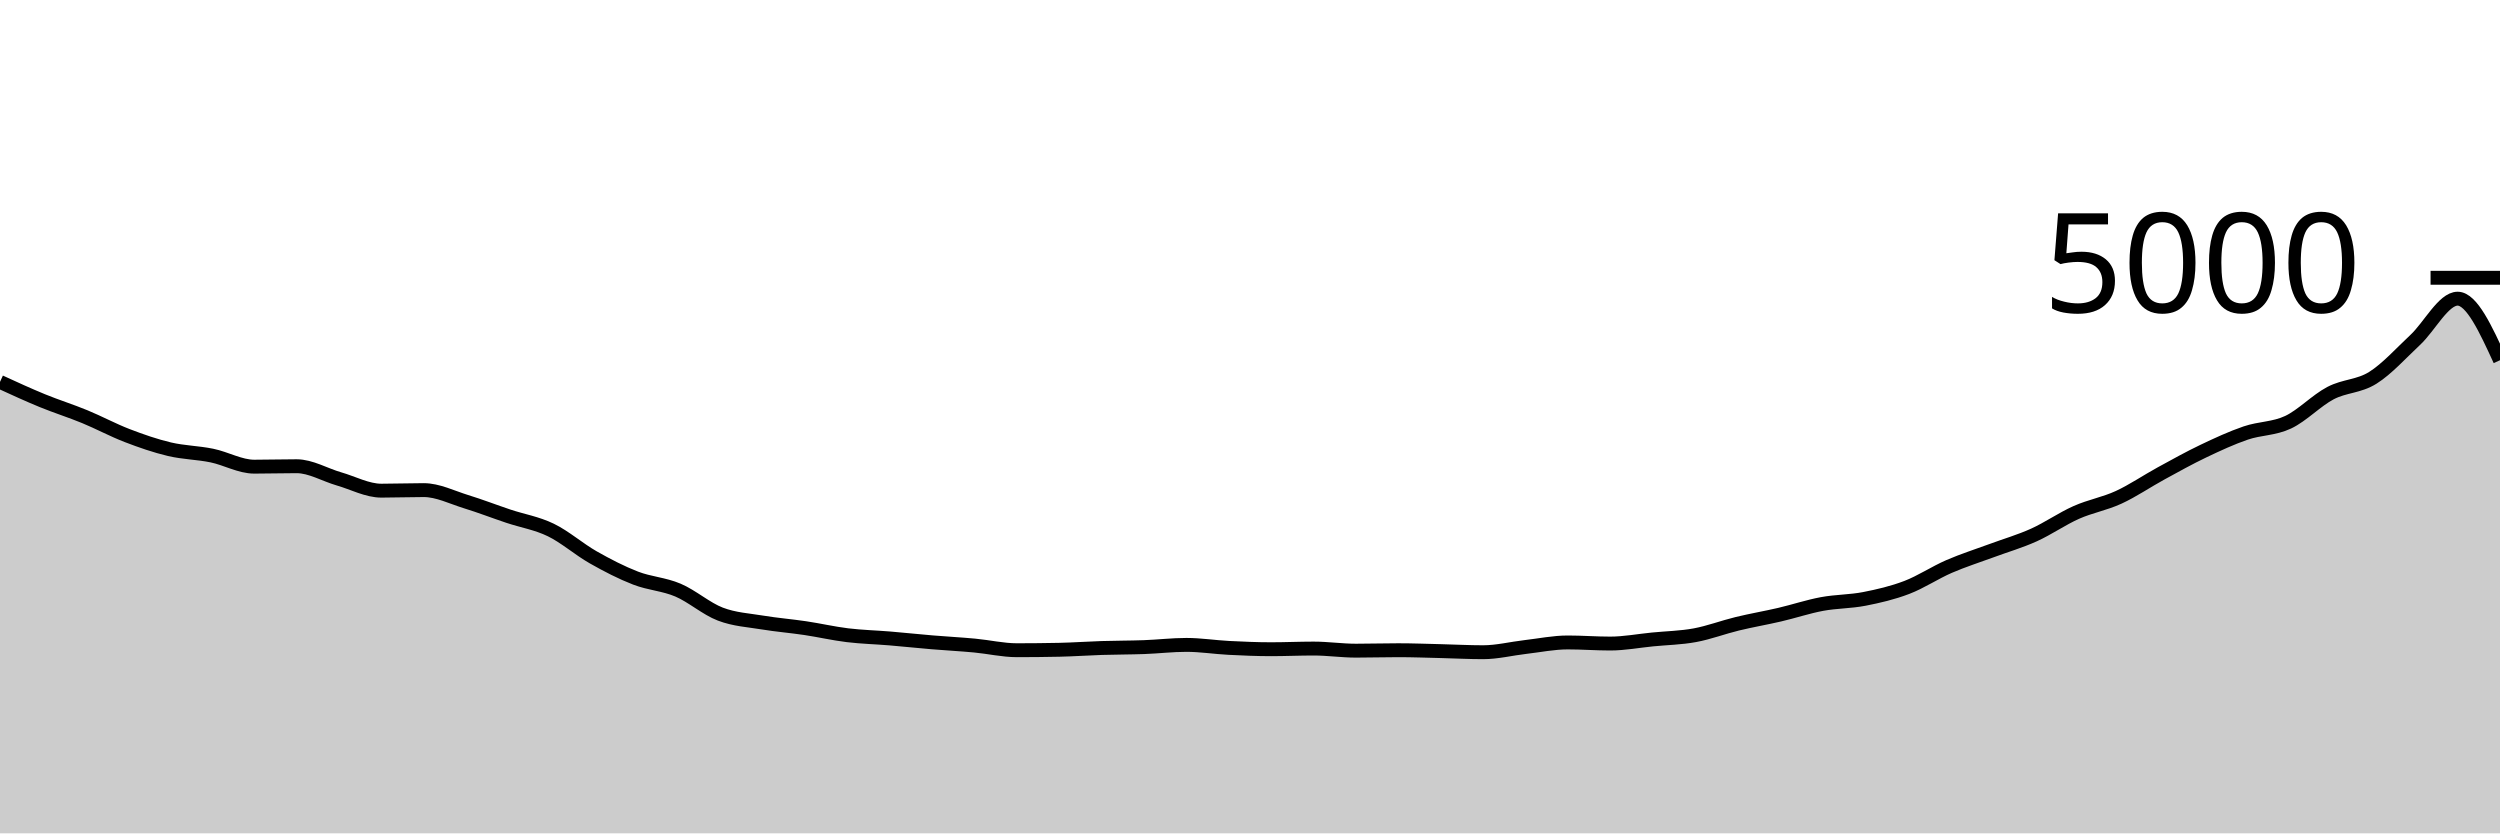
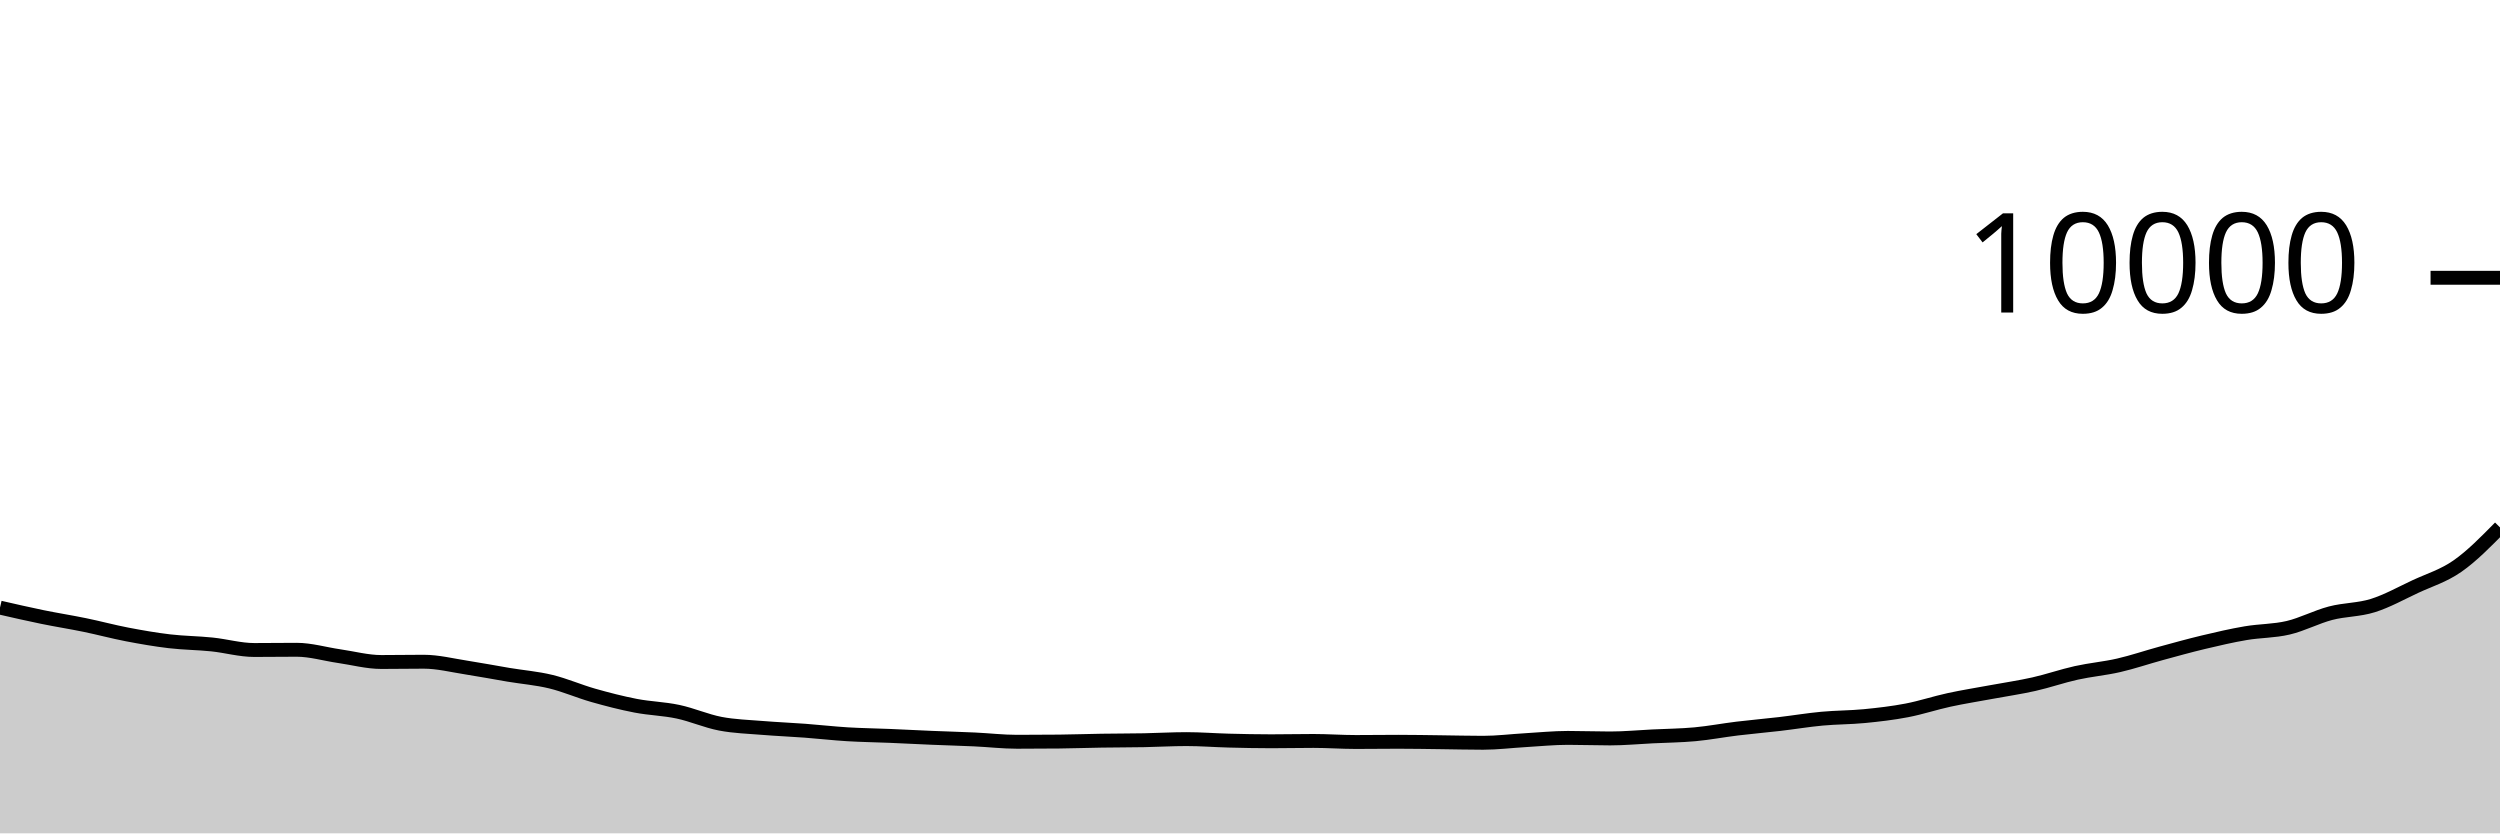
<svg xmlns="http://www.w3.org/2000/svg" viewBox="0 0 180 60">
  <g transform="translate(0,20)">
-     <path class="area" fill="rgba(0, 0, 0, 0.2)" d="M0,7.496C1.017,7.963,2.034,8.431,3.051,8.848C4.068,9.265,5.085,9.581,6.102,10C7.119,10.419,8.136,10.969,9.153,11.36C10.169,11.751,11.186,12.104,12.203,12.344C13.22,12.584,14.237,12.591,15.254,12.8C16.271,13.009,17.288,13.6,18.305,13.6C19.322,13.6,20.339,13.568,21.356,13.568C22.373,13.568,23.39,14.187,24.407,14.48C25.424,14.773,26.441,15.328,27.458,15.328C28.475,15.328,29.492,15.288,30.508,15.288C31.525,15.288,32.542,15.807,33.559,16.12C34.576,16.433,35.593,16.828,36.61,17.168C37.627,17.508,38.644,17.667,39.661,18.16C40.678,18.653,41.695,19.551,42.712,20.128C43.729,20.705,44.746,21.231,45.763,21.624C46.78,22.017,47.797,22.056,48.814,22.488C49.831,22.92,50.847,23.827,51.864,24.216C52.881,24.605,53.898,24.656,54.915,24.824C55.932,24.992,56.949,25.072,57.966,25.224C58.983,25.376,60,25.612,61.017,25.736C62.034,25.86,63.051,25.883,64.068,25.968C65.085,26.053,66.102,26.163,67.119,26.248C68.136,26.333,69.153,26.385,70.169,26.48C71.186,26.575,72.203,26.816,73.22,26.816C74.237,26.816,75.254,26.805,76.271,26.784C77.288,26.763,78.305,26.688,79.322,26.656C80.339,26.624,81.356,26.629,82.373,26.592C83.39,26.555,84.407,26.432,85.424,26.432C86.441,26.432,87.458,26.596,88.475,26.648C89.492,26.7,90.508,26.744,91.525,26.744C92.542,26.744,93.559,26.696,94.576,26.696C95.593,26.696,96.61,26.848,97.627,26.848C98.644,26.848,99.661,26.816,100.678,26.816C101.695,26.816,102.712,26.856,103.729,26.88C104.746,26.904,105.763,26.96,106.78,26.96C107.797,26.96,108.814,26.701,109.831,26.584C110.847,26.467,111.864,26.256,112.881,26.256C113.898,26.256,114.915,26.336,115.932,26.336C116.949,26.336,117.966,26.14,118.983,26.04C120,25.94,121.017,25.924,122.034,25.736C123.051,25.548,124.068,25.159,125.085,24.912C126.102,24.665,127.119,24.493,128.136,24.256C129.153,24.019,130.169,23.677,131.186,23.488C132.203,23.299,133.22,23.319,134.237,23.12C135.254,22.921,136.271,22.685,137.288,22.296C138.305,21.907,139.322,21.225,140.339,20.784C141.356,20.343,142.373,20.025,143.39,19.648C144.407,19.271,145.424,18.979,146.441,18.52C147.458,18.061,148.475,17.348,149.492,16.896C150.508,16.444,151.525,16.276,152.542,15.808C153.559,15.34,154.576,14.643,155.593,14.088C156.61,13.533,157.627,12.965,158.644,12.48C159.661,11.995,160.678,11.523,161.695,11.176C162.712,10.829,163.729,10.879,164.746,10.4C165.763,9.921,166.78,8.837,167.797,8.304C168.814,7.771,169.831,7.839,170.847,7.2C171.864,6.561,172.881,5.421,173.898,4.472C174.915,3.523,175.932,1.504,176.949,1.504C177.966,1.504,178.983,3.72,180,5.936L180,40C178.983,40,177.966,40,176.949,40C175.932,40,174.915,40,173.898,40C172.881,40,171.864,40,170.847,40C169.831,40,168.814,40,167.797,40C166.78,40,165.763,40,164.746,40C163.729,40,162.712,40,161.695,40C160.678,40,159.661,40,158.644,40C157.627,40,156.61,40,155.593,40C154.576,40,153.559,40,152.542,40C151.525,40,150.508,40,149.492,40C148.475,40,147.458,40,146.441,40C145.424,40,144.407,40,143.39,40C142.373,40,141.356,40,140.339,40C139.322,40,138.305,40,137.288,40C136.271,40,135.254,40,134.237,40C133.22,40,132.203,40,131.186,40C130.169,40,129.153,40,128.136,40C127.119,40,126.102,40,125.085,40C124.068,40,123.051,40,122.034,40C121.017,40,120,40,118.983,40C117.966,40,116.949,40,115.932,40C114.915,40,113.898,40,112.881,40C111.864,40,110.847,40,109.831,40C108.814,40,107.797,40,106.78,40C105.763,40,104.746,40,103.729,40C102.712,40,101.695,40,100.678,40C99.661,40,98.644,40,97.627,40C96.61,40,95.593,40,94.576,40C93.559,40,92.542,40,91.525,40C90.508,40,89.492,40,88.475,40C87.458,40,86.441,40,85.424,40C84.407,40,83.39,40,82.373,40C81.356,40,80.339,40,79.322,40C78.305,40,77.288,40,76.271,40C75.254,40,74.237,40,73.22,40C72.203,40,71.186,40,70.169,40C69.153,40,68.136,40,67.119,40C66.102,40,65.085,40,64.068,40C63.051,40,62.034,40,61.017,40C60,40,58.983,40,57.966,40C56.949,40,55.932,40,54.915,40C53.898,40,52.881,40,51.864,40C50.847,40,49.831,40,48.814,40C47.797,40,46.78,40,45.763,40C44.746,40,43.729,40,42.712,40C41.695,40,40.678,40,39.661,40C38.644,40,37.627,40,36.61,40C35.593,40,34.576,40,33.559,40C32.542,40,31.525,40,30.508,40C29.492,40,28.475,40,27.458,40C26.441,40,25.424,40,24.407,40C23.39,40,22.373,40,21.356,40C20.339,40,19.322,40,18.305,40C17.288,40,16.271,40,15.254,40C14.237,40,13.22,40,12.203,40C11.186,40,10.169,40,9.153,40C8.136,40,7.119,40,6.102,40C5.085,40,4.068,40,3.051,40C2.034,40,1.017,40,0,40Z" />
-     <path class="line" stroke="black" fill="none" d="M0,7.496C1.017,7.963,2.034,8.431,3.051,8.848C4.068,9.265,5.085,9.581,6.102,10C7.119,10.419,8.136,10.969,9.153,11.36C10.169,11.751,11.186,12.104,12.203,12.344C13.22,12.584,14.237,12.591,15.254,12.8C16.271,13.009,17.288,13.6,18.305,13.6C19.322,13.6,20.339,13.568,21.356,13.568C22.373,13.568,23.39,14.187,24.407,14.48C25.424,14.773,26.441,15.328,27.458,15.328C28.475,15.328,29.492,15.288,30.508,15.288C31.525,15.288,32.542,15.807,33.559,16.12C34.576,16.433,35.593,16.828,36.61,17.168C37.627,17.508,38.644,17.667,39.661,18.16C40.678,18.653,41.695,19.551,42.712,20.128C43.729,20.705,44.746,21.231,45.763,21.624C46.78,22.017,47.797,22.056,48.814,22.488C49.831,22.92,50.847,23.827,51.864,24.216C52.881,24.605,53.898,24.656,54.915,24.824C55.932,24.992,56.949,25.072,57.966,25.224C58.983,25.376,60,25.612,61.017,25.736C62.034,25.86,63.051,25.883,64.068,25.968C65.085,26.053,66.102,26.163,67.119,26.248C68.136,26.333,69.153,26.385,70.169,26.48C71.186,26.575,72.203,26.816,73.22,26.816C74.237,26.816,75.254,26.805,76.271,26.784C77.288,26.763,78.305,26.688,79.322,26.656C80.339,26.624,81.356,26.629,82.373,26.592C83.39,26.555,84.407,26.432,85.424,26.432C86.441,26.432,87.458,26.596,88.475,26.648C89.492,26.7,90.508,26.744,91.525,26.744C92.542,26.744,93.559,26.696,94.576,26.696C95.593,26.696,96.61,26.848,97.627,26.848C98.644,26.848,99.661,26.816,100.678,26.816C101.695,26.816,102.712,26.856,103.729,26.88C104.746,26.904,105.763,26.96,106.78,26.96C107.797,26.96,108.814,26.701,109.831,26.584C110.847,26.467,111.864,26.256,112.881,26.256C113.898,26.256,114.915,26.336,115.932,26.336C116.949,26.336,117.966,26.14,118.983,26.04C120,25.94,121.017,25.924,122.034,25.736C123.051,25.548,124.068,25.159,125.085,24.912C126.102,24.665,127.119,24.493,128.136,24.256C129.153,24.019,130.169,23.677,131.186,23.488C132.203,23.299,133.22,23.319,134.237,23.12C135.254,22.921,136.271,22.685,137.288,22.296C138.305,21.907,139.322,21.225,140.339,20.784C141.356,20.343,142.373,20.025,143.39,19.648C144.407,19.271,145.424,18.979,146.441,18.52C147.458,18.061,148.475,17.348,149.492,16.896C150.508,16.444,151.525,16.276,152.542,15.808C153.559,15.34,154.576,14.643,155.593,14.088C156.61,13.533,157.627,12.965,158.644,12.48C159.661,11.995,160.678,11.523,161.695,11.176C162.712,10.829,163.729,10.879,164.746,10.4C165.763,9.921,166.78,8.837,167.797,8.304C168.814,7.771,169.831,7.839,170.847,7.2C171.864,6.561,172.881,5.421,173.898,4.472C174.915,3.523,175.932,1.504,176.949,1.504C177.966,1.504,178.983,3.72,180,5.936" />
+     <path class="area" fill="rgba(0, 0, 0, 0.2)" d="M0,23.748C1.017,23.982,2.034,24.215,3.051,24.424C4.068,24.633,5.085,24.791,6.102,25C7.119,25.209,8.136,25.485,9.153,25.68C10.169,25.875,11.186,26.052,12.203,26.172C13.22,26.292,14.237,26.295,15.254,26.4C16.271,26.505,17.288,26.8,18.305,26.8C19.322,26.8,20.339,26.784,21.356,26.784C22.373,26.784,23.39,27.093,24.407,27.24C25.424,27.387,26.441,27.664,27.458,27.664C28.475,27.664,29.492,27.644,30.508,27.644C31.525,27.644,32.542,27.903,33.559,28.06C34.576,28.217,35.593,28.414,36.61,28.584C37.627,28.754,38.644,28.833,39.661,29.08C40.678,29.327,41.695,29.775,42.712,30.064C43.729,30.353,44.746,30.615,45.763,30.812C46.78,31.009,47.797,31.028,48.814,31.244C49.831,31.46,50.847,31.913,51.864,32.108C52.881,32.303,53.898,32.328,54.915,32.412C55.932,32.496,56.949,32.536,57.966,32.612C58.983,32.688,60,32.806,61.017,32.868C62.034,32.93,63.051,32.941,64.068,32.984C65.085,33.027,66.102,33.081,67.119,33.124C68.136,33.167,69.153,33.193,70.169,33.24C71.186,33.287,72.203,33.408,73.22,33.408C74.237,33.408,75.254,33.403,76.271,33.392C77.288,33.381,78.305,33.344,79.322,33.328C80.339,33.312,81.356,33.315,82.373,33.296C83.39,33.277,84.407,33.216,85.424,33.216C86.441,33.216,87.458,33.298,88.475,33.324C89.492,33.35,90.508,33.372,91.525,33.372C92.542,33.372,93.559,33.348,94.576,33.348C95.593,33.348,96.61,33.424,97.627,33.424C98.644,33.424,99.661,33.408,100.678,33.408C101.695,33.408,102.712,33.428,103.729,33.44C104.746,33.452,105.763,33.48,106.78,33.48C107.797,33.48,108.814,33.351,109.831,33.292C110.847,33.233,111.864,33.128,112.881,33.128C113.898,33.128,114.915,33.168,115.932,33.168C116.949,33.168,117.966,33.07,118.983,33.02C120,32.97,121.017,32.962,122.034,32.868C123.051,32.774,124.068,32.579,125.085,32.456C126.102,32.333,127.119,32.247,128.136,32.128C129.153,32.009,130.169,31.839,131.186,31.744C132.203,31.649,133.22,31.659,134.237,31.56C135.254,31.461,136.271,31.343,137.288,31.148C138.305,30.953,139.322,30.613,140.339,30.392C141.356,30.171,142.373,30.013,143.39,29.824C144.407,29.635,145.424,29.489,146.441,29.26C147.458,29.031,148.475,28.674,149.492,28.448C150.508,28.222,151.525,28.138,152.542,27.904C153.559,27.67,154.576,27.321,155.593,27.044C156.61,26.767,157.627,26.483,158.644,26.24C159.661,25.997,160.678,25.761,161.695,25.588C162.712,25.415,163.729,25.439,164.746,25.2C165.763,24.961,166.78,24.419,167.797,24.152C168.814,23.885,169.831,23.919,170.847,23.6C171.864,23.281,172.881,22.711,173.898,22.236C174.915,21.761,175.932,21.463,176.949,20.752C177.966,20.041,178.983,19.007,180,17.972L180,40C178.983,40,177.966,40,176.949,40C175.932,40,174.915,40,173.898,40C172.881,40,171.864,40,170.847,40C169.831,40,168.814,40,167.797,40C166.78,40,165.763,40,164.746,40C163.729,40,162.712,40,161.695,40C160.678,40,159.661,40,158.644,40C157.627,40,156.61,40,155.593,40C154.576,40,153.559,40,152.542,40C151.525,40,150.508,40,149.492,40C148.475,40,147.458,40,146.441,40C145.424,40,144.407,40,143.39,40C142.373,40,141.356,40,140.339,40C139.322,40,138.305,40,137.288,40C136.271,40,135.254,40,134.237,40C133.22,40,132.203,40,131.186,40C130.169,40,129.153,40,128.136,40C127.119,40,126.102,40,125.085,40C124.068,40,123.051,40,122.034,40C121.017,40,120,40,118.983,40C117.966,40,116.949,40,115.932,40C114.915,40,113.898,40,112.881,40C111.864,40,110.847,40,109.831,40C108.814,40,107.797,40,106.78,40C105.763,40,104.746,40,103.729,40C102.712,40,101.695,40,100.678,40C99.661,40,98.644,40,97.627,40C96.61,40,95.593,40,94.576,40C93.559,40,92.542,40,91.525,40C90.508,40,89.492,40,88.475,40C87.458,40,86.441,40,85.424,40C84.407,40,83.39,40,82.373,40C81.356,40,80.339,40,79.322,40C78.305,40,77.288,40,76.271,40C75.254,40,74.237,40,73.22,40C72.203,40,71.186,40,70.169,40C69.153,40,68.136,40,67.119,40C66.102,40,65.085,40,64.068,40C63.051,40,62.034,40,61.017,40C60,40,58.983,40,57.966,40C56.949,40,55.932,40,54.915,40C53.898,40,52.881,40,51.864,40C50.847,40,49.831,40,48.814,40C47.797,40,46.78,40,45.763,40C44.746,40,43.729,40,42.712,40C41.695,40,40.678,40,39.661,40C38.644,40,37.627,40,36.61,40C35.593,40,34.576,40,33.559,40C32.542,40,31.525,40,30.508,40C29.492,40,28.475,40,27.458,40C26.441,40,25.424,40,24.407,40C23.39,40,22.373,40,21.356,40C20.339,40,19.322,40,18.305,40C17.288,40,16.271,40,15.254,40C14.237,40,13.22,40,12.203,40C11.186,40,10.169,40,9.153,40C8.136,40,7.119,40,6.102,40C5.085,40,4.068,40,3.051,40C2.034,40,1.017,40,0,40Z" />
+     <path class="line" stroke="black" fill="none" d="M0,23.748C1.017,23.982,2.034,24.215,3.051,24.424C4.068,24.633,5.085,24.791,6.102,25C7.119,25.209,8.136,25.485,9.153,25.68C10.169,25.875,11.186,26.052,12.203,26.172C13.22,26.292,14.237,26.295,15.254,26.4C16.271,26.505,17.288,26.8,18.305,26.8C19.322,26.8,20.339,26.784,21.356,26.784C22.373,26.784,23.39,27.093,24.407,27.24C25.424,27.387,26.441,27.664,27.458,27.664C28.475,27.664,29.492,27.644,30.508,27.644C31.525,27.644,32.542,27.903,33.559,28.06C34.576,28.217,35.593,28.414,36.61,28.584C37.627,28.754,38.644,28.833,39.661,29.08C40.678,29.327,41.695,29.775,42.712,30.064C43.729,30.353,44.746,30.615,45.763,30.812C46.78,31.009,47.797,31.028,48.814,31.244C49.831,31.46,50.847,31.913,51.864,32.108C52.881,32.303,53.898,32.328,54.915,32.412C55.932,32.496,56.949,32.536,57.966,32.612C58.983,32.688,60,32.806,61.017,32.868C62.034,32.93,63.051,32.941,64.068,32.984C65.085,33.027,66.102,33.081,67.119,33.124C68.136,33.167,69.153,33.193,70.169,33.24C71.186,33.287,72.203,33.408,73.22,33.408C74.237,33.408,75.254,33.403,76.271,33.392C77.288,33.381,78.305,33.344,79.322,33.328C80.339,33.312,81.356,33.315,82.373,33.296C83.39,33.277,84.407,33.216,85.424,33.216C86.441,33.216,87.458,33.298,88.475,33.324C89.492,33.35,90.508,33.372,91.525,33.372C92.542,33.372,93.559,33.348,94.576,33.348C95.593,33.348,96.61,33.424,97.627,33.424C98.644,33.424,99.661,33.408,100.678,33.408C101.695,33.408,102.712,33.428,103.729,33.44C104.746,33.452,105.763,33.48,106.78,33.48C107.797,33.48,108.814,33.351,109.831,33.292C110.847,33.233,111.864,33.128,112.881,33.128C113.898,33.128,114.915,33.168,115.932,33.168C116.949,33.168,117.966,33.07,118.983,33.02C120,32.97,121.017,32.962,122.034,32.868C123.051,32.774,124.068,32.579,125.085,32.456C126.102,32.333,127.119,32.247,128.136,32.128C129.153,32.009,130.169,31.839,131.186,31.744C132.203,31.649,133.22,31.659,134.237,31.56C135.254,31.461,136.271,31.343,137.288,31.148C138.305,30.953,139.322,30.613,140.339,30.392C141.356,30.171,142.373,30.013,143.39,29.824C144.407,29.635,145.424,29.489,146.441,29.26C147.458,29.031,148.475,28.674,149.492,28.448C150.508,28.222,151.525,28.138,152.542,27.904C153.559,27.67,154.576,27.321,155.593,27.044C156.61,26.767,157.627,26.483,158.644,26.24C159.661,25.997,160.678,25.761,161.695,25.588C162.712,25.415,163.729,25.439,164.746,25.2C165.763,24.961,166.78,24.419,167.797,24.152C168.814,23.885,169.831,23.919,170.847,23.6C171.864,23.281,172.881,22.711,173.898,22.236C174.915,21.761,175.932,21.463,176.949,20.752C177.966,20.041,178.983,19.007,180,17.972" />
    <path class="axis-ceiling" stroke-width="1" stroke="black" fill="none" d="M175,0L180,0" />
-     <text class="axis-ceiling-label" font-family="sans-serif" text-anchor="end" font-size="10px" x="170" y="2.5">5000</text>
+     <text class="axis-ceiling-label" font-family="sans-serif" text-anchor="end" font-size="10px" x="170" y="2.5">10000</text>
  </g>
</svg>
